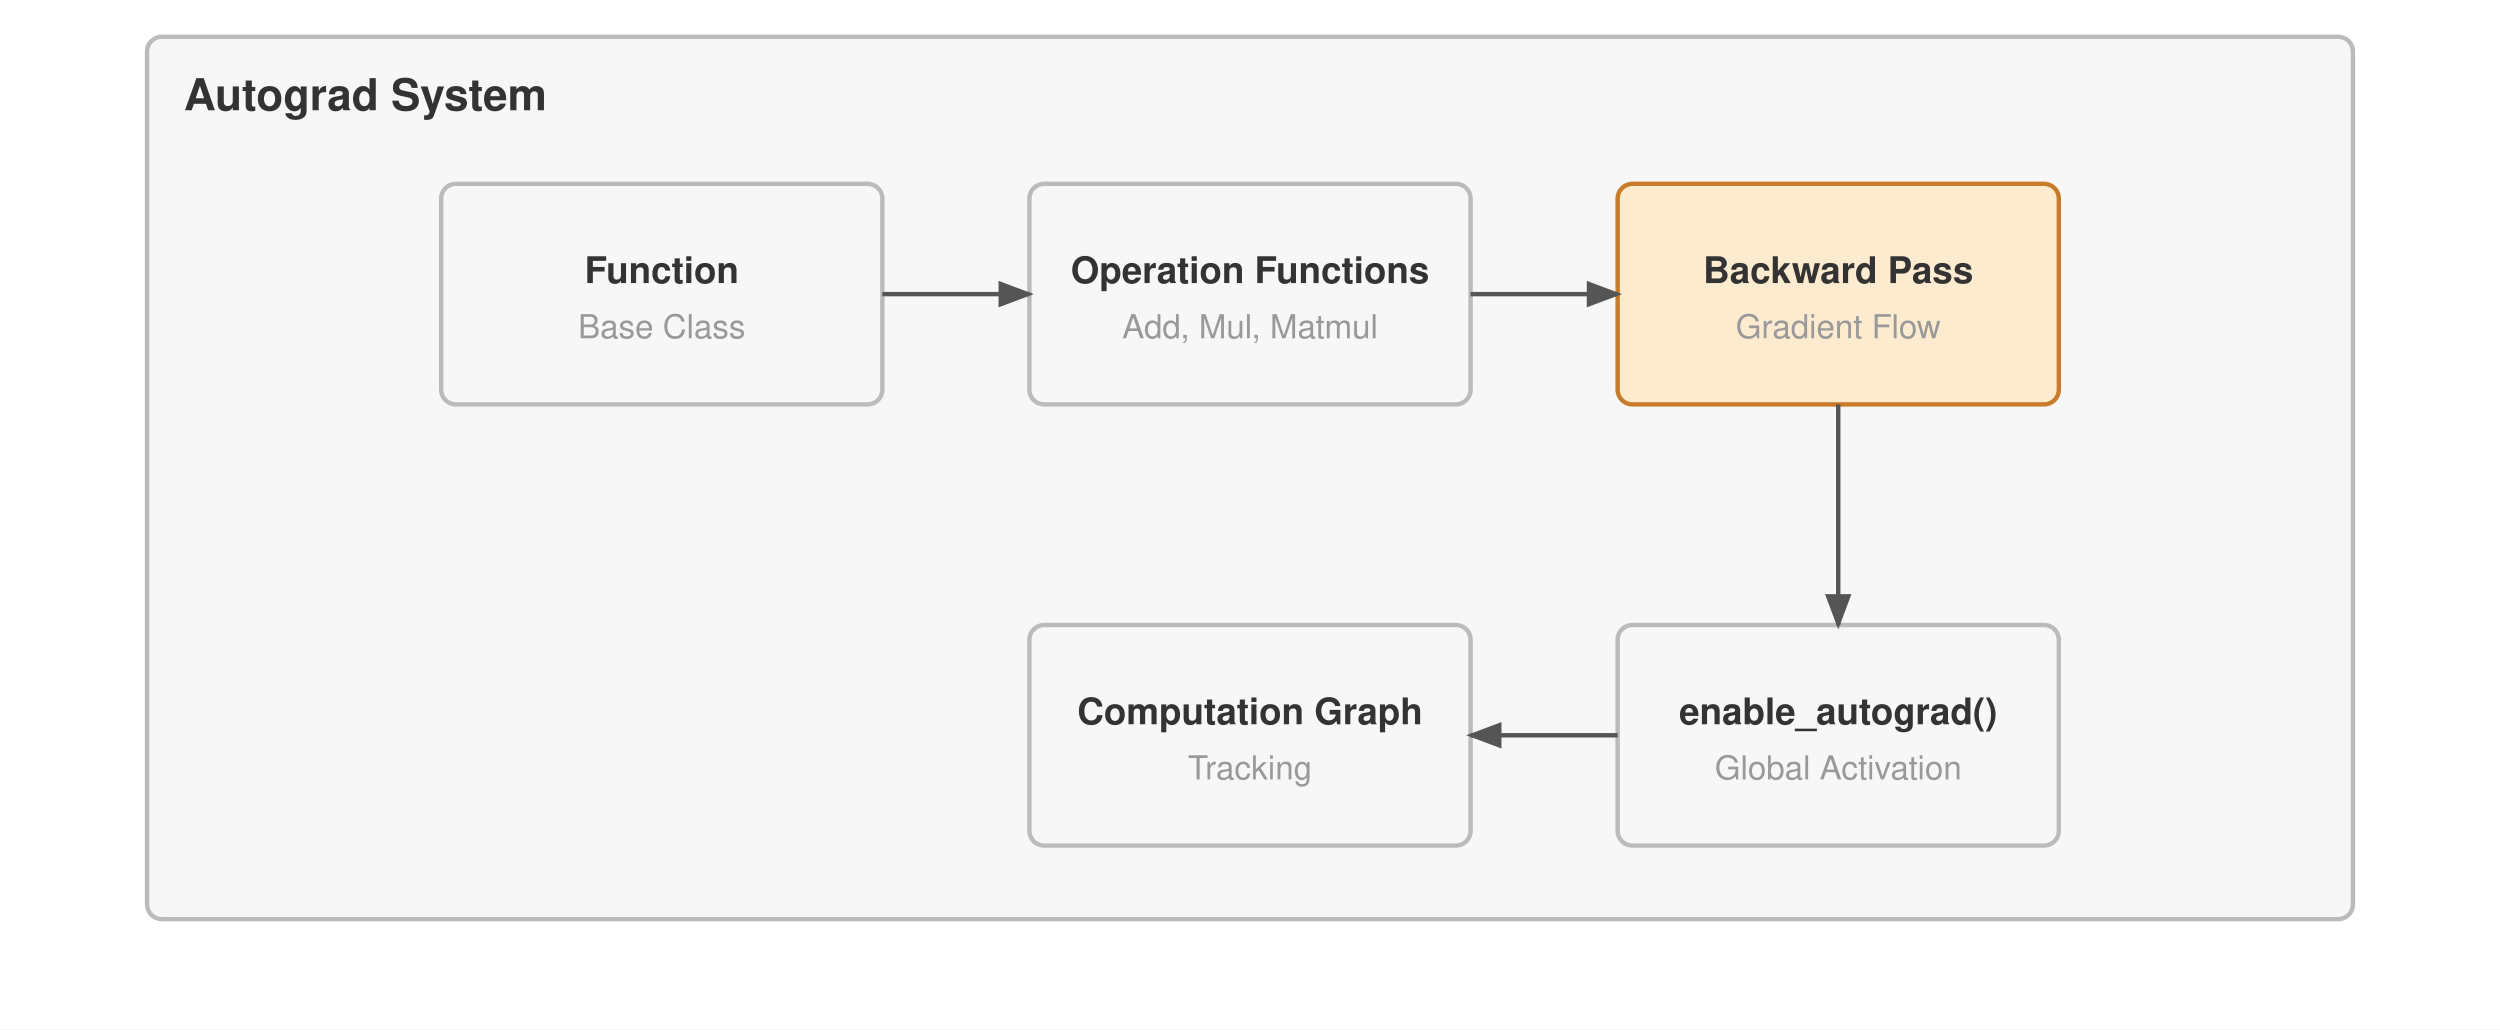
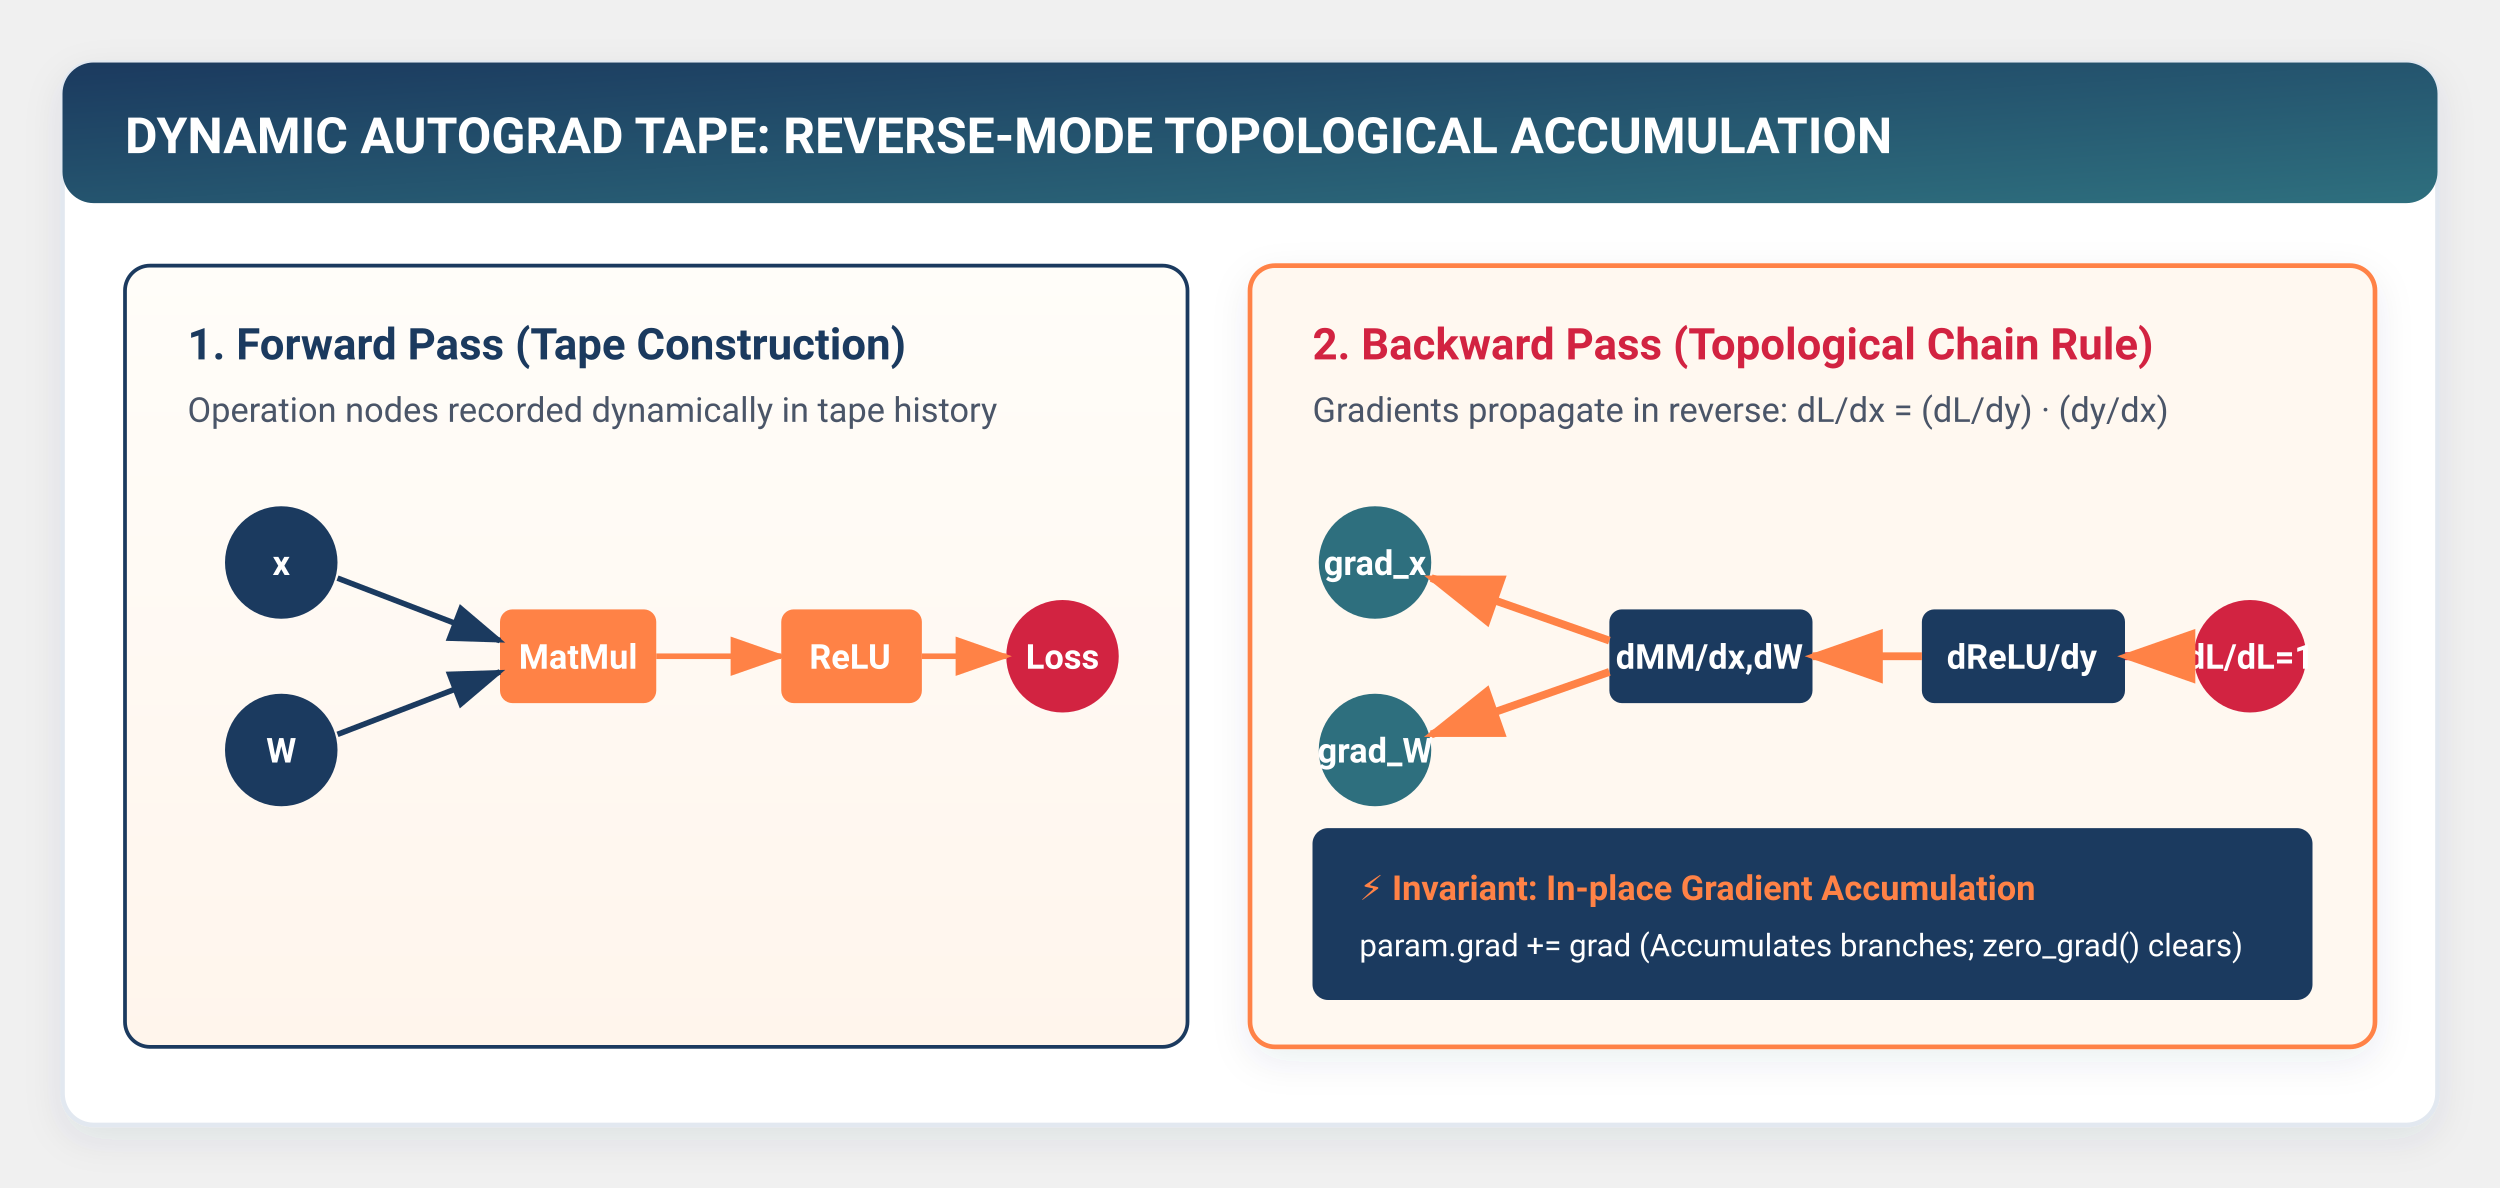
- <svg xmlns="http://www.w3.org/2000/svg" viewBox="0 0 680 280" font-family="Helvetica Neue, Helvetica, Arial, sans-serif">
-   <rect width="680" height="280" fill="#ffffff" />
+ <svg xmlns="http://www.w3.org/2000/svg" viewBox="0 0 800 380" width="100%" height="100%" style="background:#ffffff; font-family:-apple-system, BlinkMacSystemFont, 'Segoe UI', Roboto, Helvetica, Arial, sans-serif;">
  <defs>
-     <marker id="arrow" markerWidth="8" markerHeight="6" refX="7" refY="3" orient="auto">
-       <path d="M0,0 L8,3 L0,6 Z" fill="#555" />
+     <filter id="cardShadow" x="-10%" y="-10%" width="120%" height="125%" filterUnits="userSpaceOnUse">
+       <feDropShadow dx="0" dy="4" stdDeviation="6" flood-color="#1B3A5F" flood-opacity="0.08" />
+     </filter>
+     <filter id="softGlow" x="-20%" y="-20%" width="140%" height="140%">
+       <feGaussianBlur stdDeviation="3" result="blur" />
+       <feComposite in="SourceGraphic" in2="blur" operator="over" />
+     </filter>
+     <linearGradient id="torchGrad" x1="0%" y1="0%" x2="100%" y2="100%">
+       <stop offset="0%" stop-color="#1B3A5F" />
+       <stop offset="100%" stop-color="#2E6F7E" />
+     </linearGradient>
+     <linearGradient id="flameGrad" x1="0%" y1="0%" x2="100%" y2="100%">
+       <stop offset="0%" stop-color="#FF8246" />
+       <stop offset="100%" stop-color="#FF5722" />
+     </linearGradient>
+     <linearGradient id="warmBgGrad" x1="0%" y1="0%" x2="0%" y2="100%">
+       <stop offset="0%" stop-color="#FFFDF9" />
+       <stop offset="100%" stop-color="#FFF5EC" />
+     </linearGradient>
+     <linearGradient id="highlightGrad" x1="0%" y1="0%" x2="100%" y2="0%">
+       <stop offset="0%" stop-color="#FF8246" stop-opacity="0.15" />
+       <stop offset="100%" stop-color="#FF8246" stop-opacity="0.02" />
+     </linearGradient>
+     <marker id="arrowOrange" markerWidth="10" markerHeight="7" refX="9" refY="3.5" orient="auto">
+       <polygon points="0 0, 10 3.5, 0 7" fill="#FF8246" />
+     </marker>
+     <marker id="arrowNavy" markerWidth="10" markerHeight="7" refX="9" refY="3.5" orient="auto">
+       <polygon points="0 0, 10 3.5, 0 7" fill="#1B3A5F" />
+     </marker>
+     <marker id="arrowTeal" markerWidth="10" markerHeight="7" refX="9" refY="3.5" orient="auto">
+       <polygon points="0 0, 10 3.5, 0 7" fill="#2E6F7E" />
    </marker>
  </defs>
-   <g transform="translate(0,-50)">
-     <rect x="40" y="60" width="600" height="240" fill="#f7f7f7" stroke="#bbb" stroke-width="1.2" rx="4" />
-     <text x="50" y="80" font-size="12" font-weight="700" fill="#333">Autograd System</text>
-     <rect x="120" y="100" width="120" height="60" fill="#f7f7f7" stroke="#bbb" stroke-width="1.2" rx="4" />
-     <text x="180.0" y="127.0" text-anchor="middle" font-size="10" font-weight="700" fill="#333">Function</text>
-     <text x="180.0" y="142.0" text-anchor="middle" font-size="9" font-weight="400" fill="#999">Base Class</text>
-     <rect x="280" y="100" width="120" height="60" fill="#f7f7f7" stroke="#bbb" stroke-width="1.2" rx="4" />
-     <text x="340.0" y="127.0" text-anchor="middle" font-size="10" font-weight="700" fill="#333">Operation Functions</text>
-     <text x="340.0" y="142.0" text-anchor="middle" font-size="9" font-weight="400" fill="#999">Add, Mul, Matmul</text>
-     <rect x="440" y="100" width="120" height="60" fill="#fdebd0" stroke="#c87b2a" stroke-width="1.2" rx="4" />
-     <text x="500.0" y="127.0" text-anchor="middle" font-size="10" font-weight="700" fill="#333">Backward Pass</text>
-     <text x="500.0" y="142.0" text-anchor="middle" font-size="9" font-weight="400" fill="#999">Gradient Flow</text>
-     <rect x="280" y="220" width="120" height="60" fill="#f7f7f7" stroke="#bbb" stroke-width="1.2" rx="4" />
-     <text x="340.0" y="247.0" text-anchor="middle" font-size="10" font-weight="700" fill="#333">Computation Graph</text>
-     <text x="340.0" y="262.0" text-anchor="middle" font-size="9" font-weight="400" fill="#999">Tracking</text>
-     <rect x="440" y="220" width="120" height="60" fill="#f7f7f7" stroke="#bbb" stroke-width="1.2" rx="4" />
-     <text x="500.0" y="247.0" text-anchor="middle" font-size="10" font-weight="700" fill="#333">enable_autograd()</text>
-     <text x="500.0" y="262.0" text-anchor="middle" font-size="9" font-weight="400" fill="#999">Global Activation</text>
-     <path d="M240 130 H280" stroke="#555" stroke-width="1.2" fill="none" marker-end="url(#arrow)" />
-     <path d="M400 130 H440" stroke="#555" stroke-width="1.2" fill="none" marker-end="url(#arrow)" />
-     <path d="M500 160 V220" stroke="#555" stroke-width="1.2" fill="none" marker-end="url(#arrow)" />
-     <path d="M440 250 H400" stroke="#555" stroke-width="1.2" fill="none" marker-end="url(#arrow)" />
+   <rect x="20" y="20" width="760" height="340" rx="10" fill="#FFFFFF" stroke="#E2E8F0" stroke-width="1.5" filter="url(#cardShadow)" />
+   <rect x="20" y="20" width="760" height="45" rx="10" fill="url(#torchGrad)" />
+   <text x="40" y="49" fill="#FFFFFF" font-size="16" font-weight="700">DYNAMIC AUTOGRAD TAPE: REVERSE-MODE TOPOLOGICAL ACCUMULATION</text>
+   <rect x="40" y="85" width="340" height="250" rx="8" fill="url(#warmBgGrad)" stroke="#1B3A5F" stroke-width="1.2" />
+   <text x="60" y="115" fill="#1B3A5F" font-size="14" font-weight="700">1. Forward Pass (Tape Construction)</text>
+   <text x="60" y="135" fill="#4A5568" font-size="11">Operation nodes recorded dynamically in tape history</text>
+   <g transform="translate(60, 160)" font-size="11" font-weight="600" text-anchor="middle">
+     <circle cx="30" cy="20" r="18" fill="#1B3A5F" />
+     <text x="30" y="24" fill="#FFFFFF">x</text>
+     <circle cx="30" cy="80" r="18" fill="#1B3A5F" />
+     <text x="30" y="84" fill="#FFFFFF">W</text>
+     <rect x="100" y="35" width="50" height="30" rx="4" fill="#FF8246" />
+     <text x="125" y="54" fill="#FFFFFF" font-weight="700">MatMul</text>
+     <rect x="190" y="35" width="45" height="30" rx="4" fill="#FF8246" />
+     <text x="212" y="54" fill="#FFFFFF" font-weight="700">ReLU</text>
+     <circle cx="280" cy="50" r="18" fill="#D22341" />
+     <text x="280" y="54" fill="#FFFFFF">Loss</text>
+     <path d="M48 25 L100 45" stroke="#1B3A5F" stroke-width="1.8" marker-end="url(#arrowNavy)" />
+     <path d="M48 75 L100 55" stroke="#1B3A5F" stroke-width="1.8" marker-end="url(#arrowNavy)" />
+     <path d="M150 50 H190" stroke="#FF8246" stroke-width="1.8" marker-end="url(#arrowOrange)" />
+     <path d="M235 50 H262" stroke="#FF8246" stroke-width="1.8" marker-end="url(#arrowOrange)" />
  </g>
+   <rect x="400" y="85" width="360" height="250" rx="8" fill="#FFF8F0" stroke="#FF8246" stroke-width="1.5" filter="url(#cardShadow)" />
+   <text x="420" y="115" fill="#D22341" font-size="14" font-weight="700">2. Backward Pass (Topological Chain Rule)</text>
+   <text x="420" y="135" fill="#4A5568" font-size="11">Gradients propagate in reverse: dL/dx = (dL/dy) · (dy/dx)</text>
+   <g transform="translate(420, 160)" font-size="11" font-weight="600" text-anchor="middle">
+     <circle cx="300" cy="50" r="18" fill="#D22341" />
+     <text x="300" y="54" fill="#FFFFFF">dL/dL=1</text>
+     <rect x="195" y="35" width="65" height="30" rx="4" fill="#1B3A5F" />
+     <text x="227" y="54" fill="#FFFFFF">dReLU/dy</text>
+     <rect x="95" y="35" width="65" height="30" rx="4" fill="#1B3A5F" />
+     <text x="127" y="54" fill="#FFFFFF">dMM/dx,dW</text>
+     <circle cx="20" cy="20" r="18" fill="#2E6F7E" />
+     <text x="20" y="24" fill="#FFFFFF">grad_x</text>
+     <circle cx="20" cy="80" r="18" fill="#2E6F7E" />
+     <text x="20" y="84" fill="#FFFFFF">grad_W</text>
+     <path d="M282 50 H260" stroke="#D22341" stroke-width="2.5" marker-end="url(#arrowOrange)" />
+     <path d="M195 50 H160" stroke="#FF8246" stroke-width="2.5" marker-end="url(#arrowOrange)" />
+     <path d="M95 45 L38 25" stroke="#FF8246" stroke-width="2.5" marker-end="url(#arrowOrange)" />
+     <path d="M95 55 L38 75" stroke="#FF8246" stroke-width="2.5" marker-end="url(#arrowOrange)" />
+   </g>
+   <rect x="420" y="265" width="320" height="55" rx="5" fill="#1B3A5F" />
+   <text x="435" y="288" fill="#FF8246" font-size="11" font-weight="700">⚡ Invariant: In-place Gradient Accumulation</text>
+   <text x="435" y="306" fill="#FFFFFF" font-size="10">param.grad += grad (Accumulates branches; zero_grad() clears)</text>
</svg>
